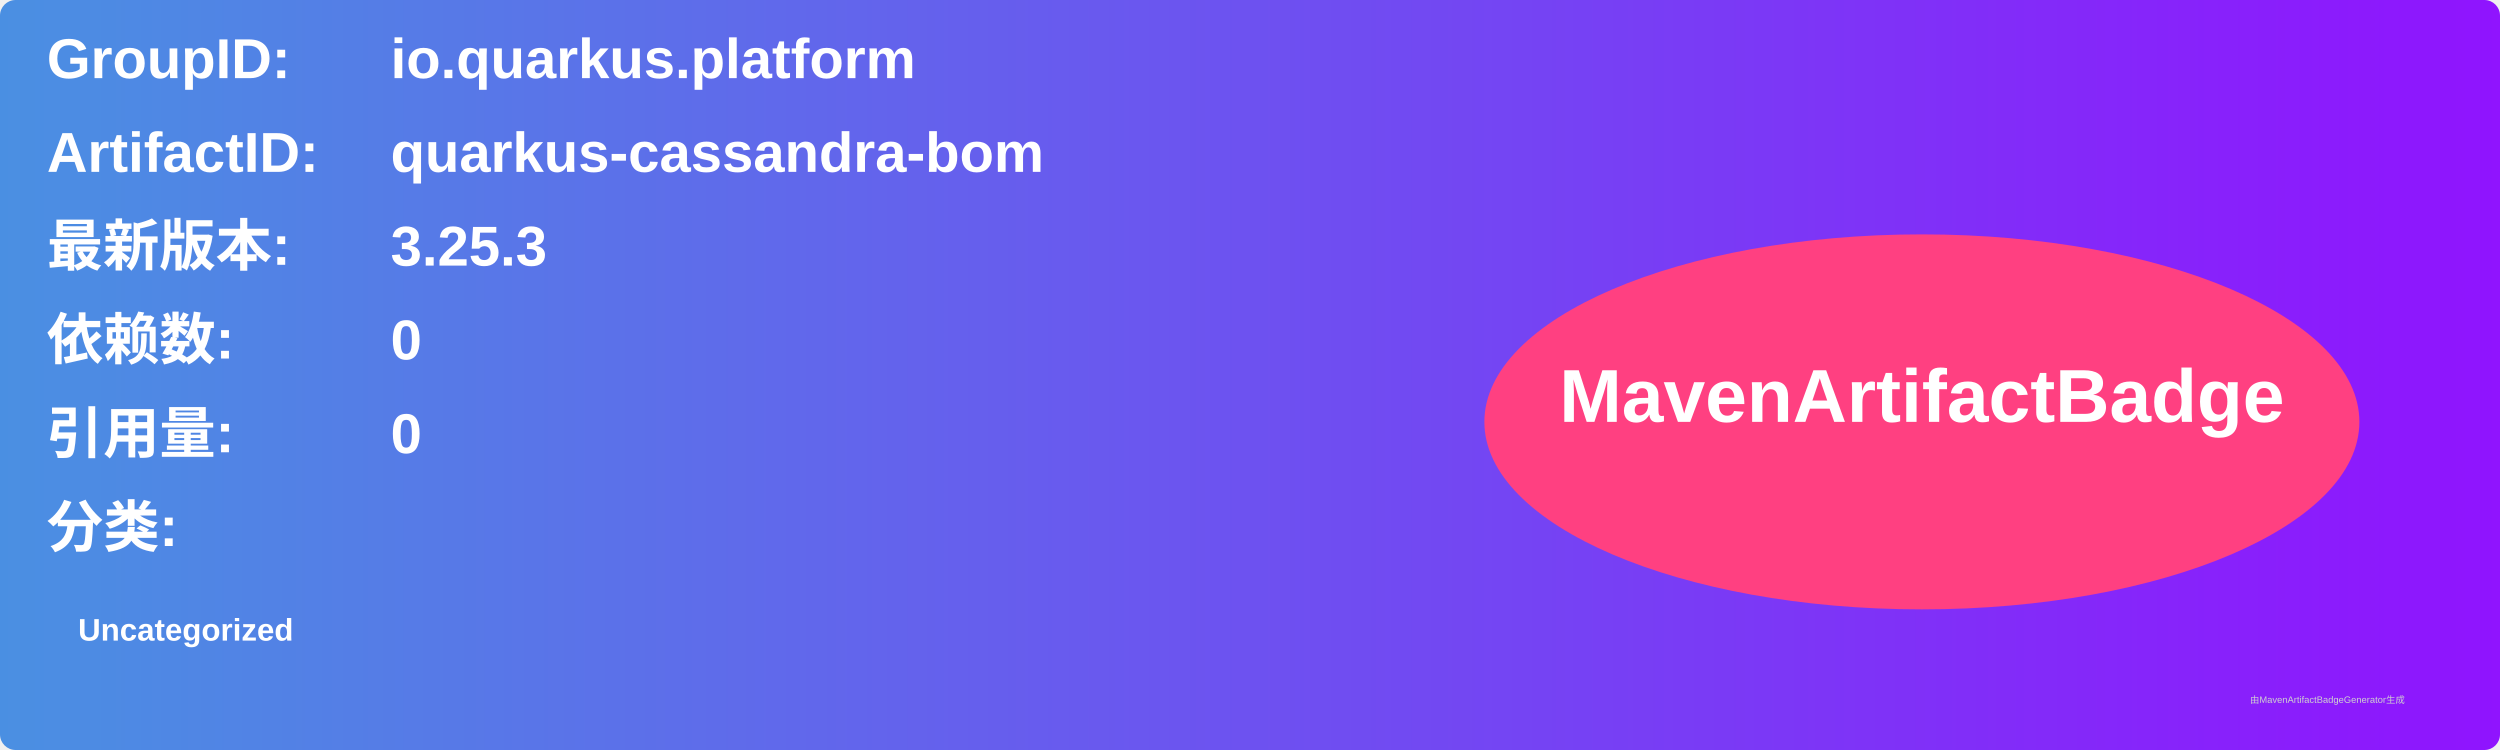
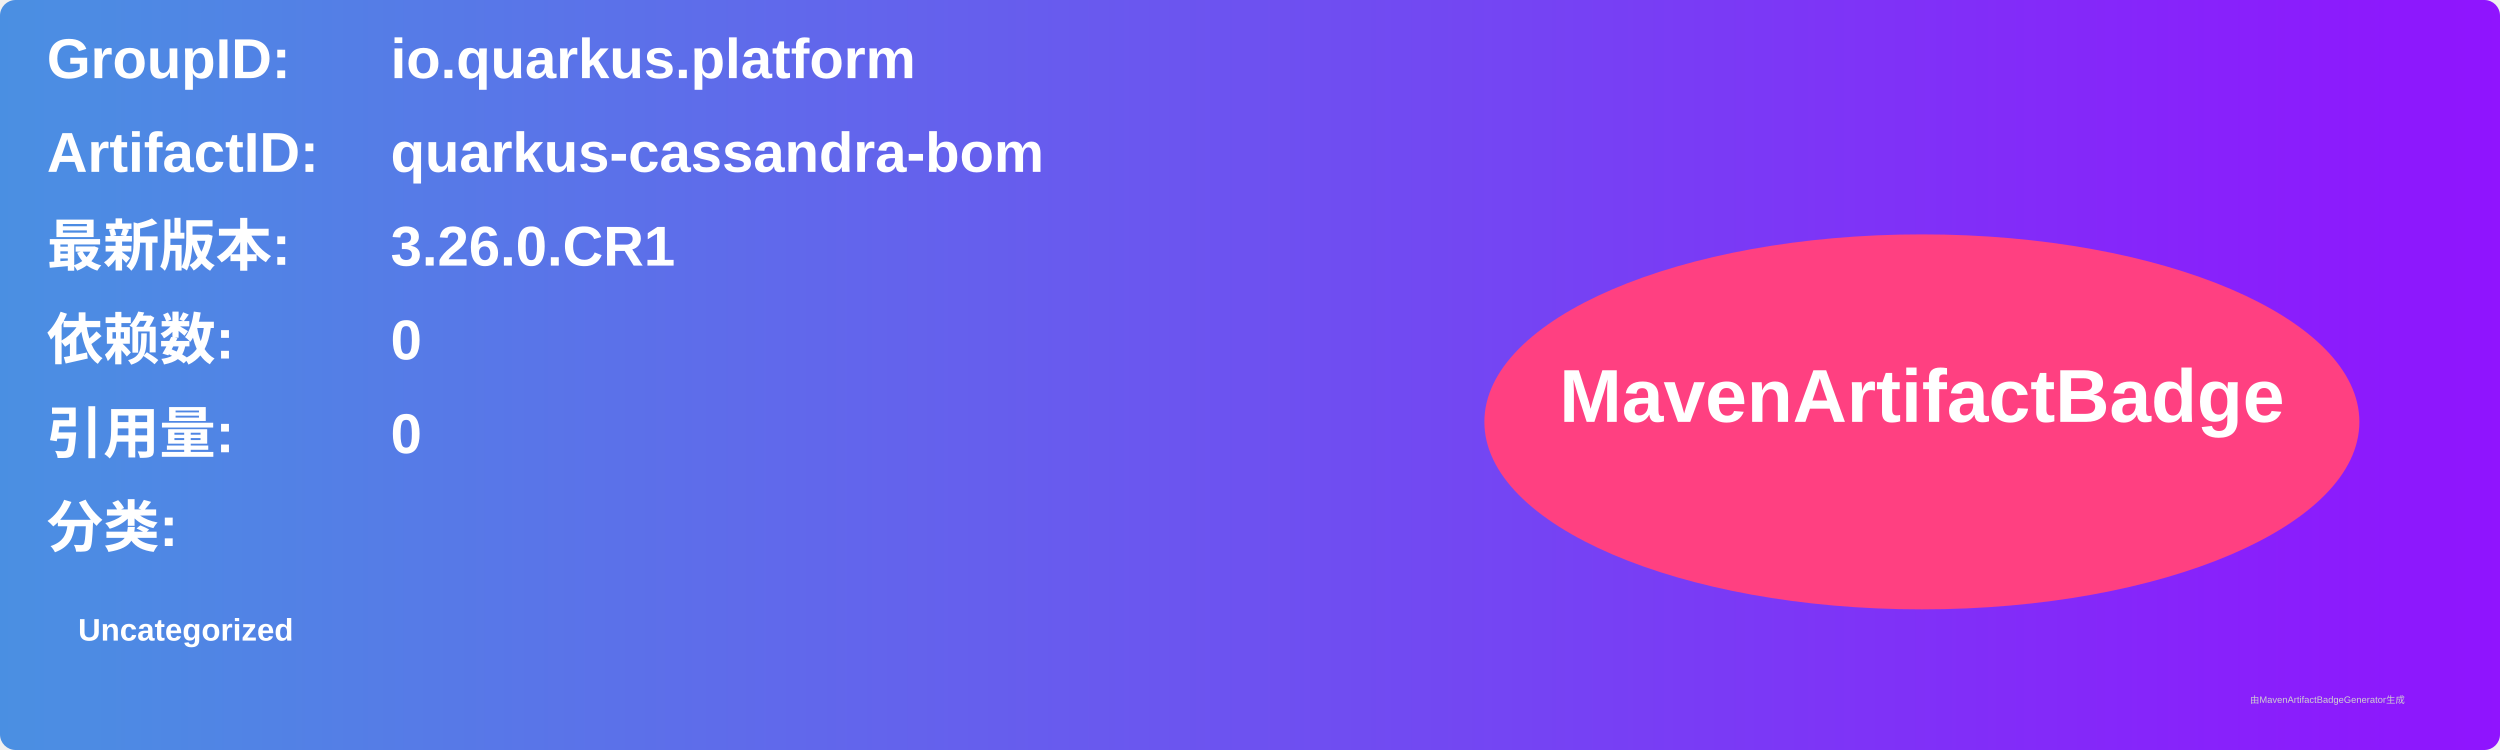
<svg xmlns="http://www.w3.org/2000/svg" width="800" height="240" viewBox="0 0 800 240">
  <linearGradient id="grad" x1="0%" y1="0%" x2="100%" y2="0%">
    <stop offset="0%" stop-color="#4a90e2" />
    <stop offset="100%" stop-color="#9013fe" />
  </linearGradient>
  <rect width="100%" height="100%" rx="5" ry="5" fill="url(#grad)" />
  <g transform="translate(15, 15)">
    <text x="0" y="10" font-family="Arial" font-size="18" fill="white" font-weight="bold" width="260">GroupID:</text>
    <text x="110" y="10" font-family="Arial" font-size="18" fill="white" font-weight="bold" width="460">io.quarkus.platform</text>
    <text x="0" y="40" font-family="Arial" font-size="18" fill="white" font-weight="bold" width="260">ArtifactID:</text>
    <text x="110" y="40" font-family="Arial" font-size="18" fill="white" font-weight="bold" width="460">quarkus-cassandra-bom</text>
    <text x="0" y="70" font-family="Arial" font-size="18" fill="white" font-weight="bold">最新版本:</text>
    <text x="110" y="70" font-family="Arial" font-size="18" fill="white" font-weight="bold">
-       <tspan font-weight="bold">3.25.3</tspan>
+       <tspan font-weight="bold">3.26.0.CR1</tspan>
    </text>
    <text x="0" y="100" font-family="Arial" font-size="18" fill="white" font-weight="bold">依赖数: </text>
    <text x="110" y="100" font-family="Arial" font-size="18" fill="white">
      <tspan font-weight="bold">0</tspan>
    </text>
    <text x="0" y="130" font-family="Arial" font-size="18" fill="white" font-weight="bold">引用量: </text>
    <text x="110" y="130" font-family="Arial" font-size="18" fill="white">
      <tspan font-weight="bold">0</tspan>
    </text>
    <text x="0" y="160" font-family="Arial" font-size="18" fill="white" font-weight="bold">分类:</text>
    <text x="10" y="190" font-family="Arial" font-size="10" fill="white">
      <tspan font-weight="bold">Uncategorized</tspan>
    </text>
    <ellipse cx="600" cy="120" rx="140" ry="60" fill="#ff4081" />
    <text x="600" y="120" text-anchor="middle" font-family="Arial" font-size="24" fill="white" font-weight="bold">MavenArtifactBadge</text>
  </g>
  <text x="720" y="225" font-family="Arial" font-size="3" fill="#d0d0d0">由MavenArtifactBadgeGenerator生成</text>
</svg>
